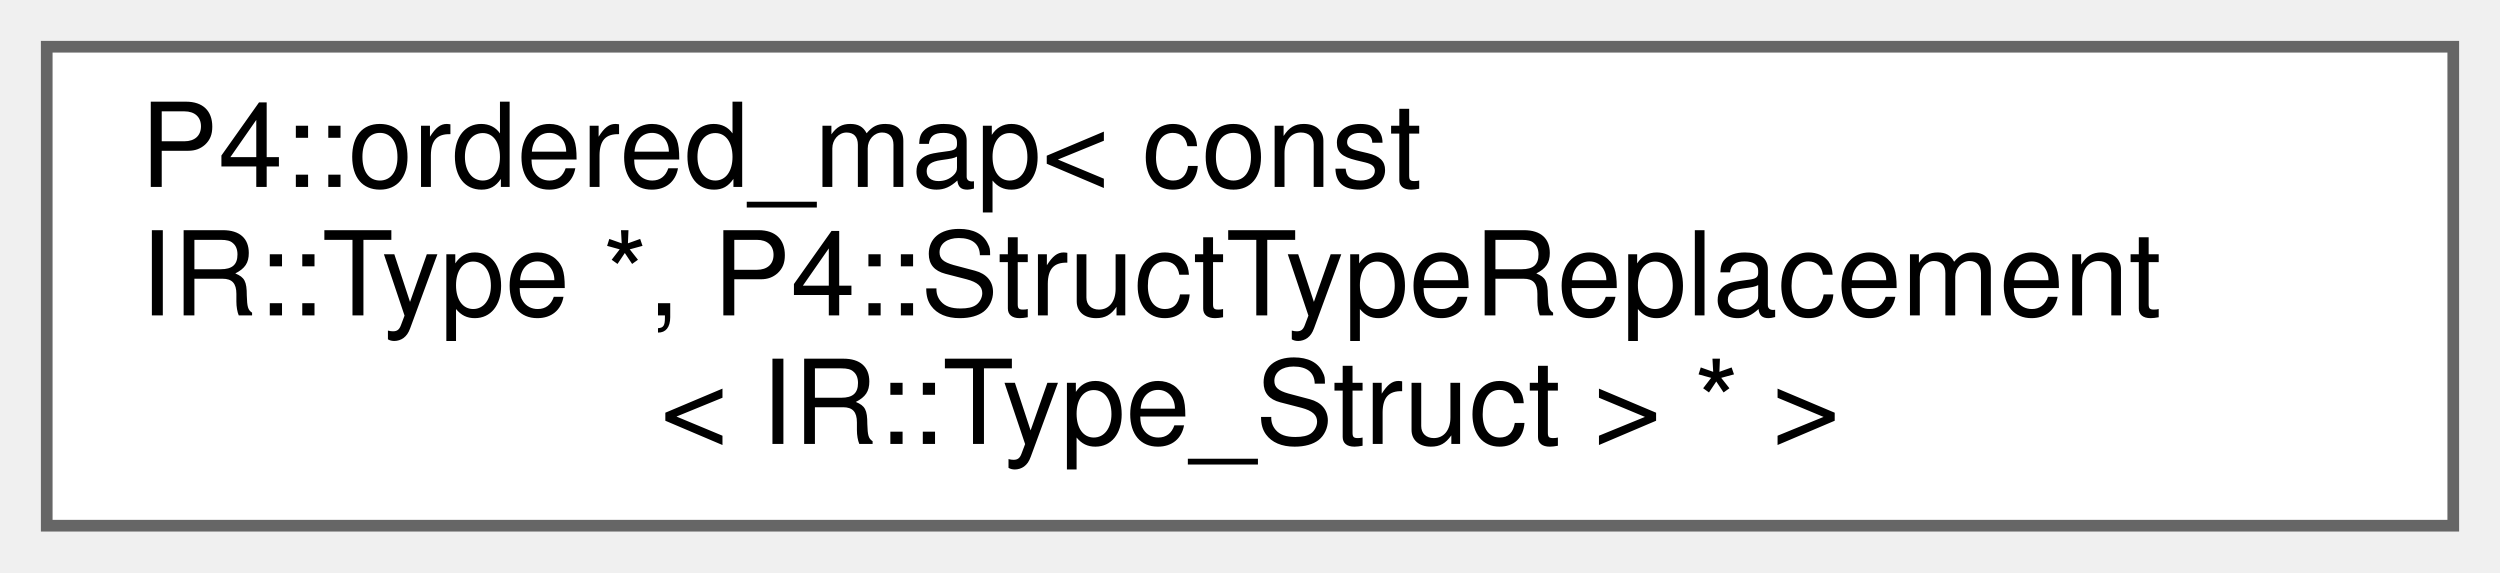
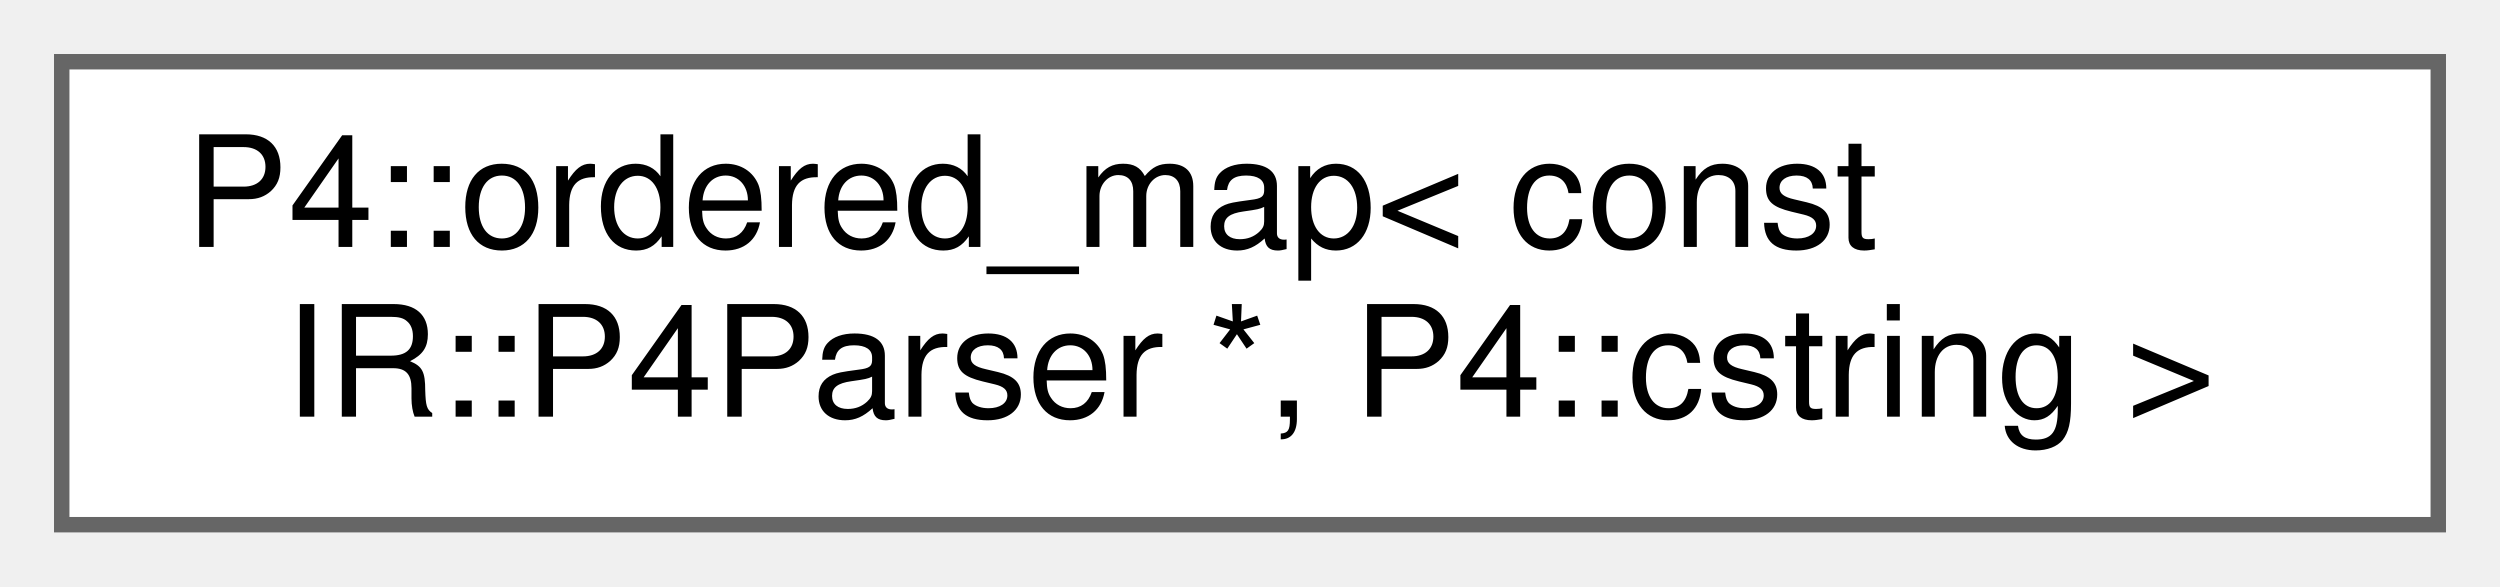
- <svg xmlns="http://www.w3.org/2000/svg" xmlns:xlink="http://www.w3.org/1999/xlink" width="214pt" height="49pt" viewBox="0.00 0.00 214.00 49.00">
-   <g id="graph0" class="graph" transform="scale(1 1) rotate(0) translate(4 45)">
+ <svg xmlns="http://www.w3.org/2000/svg" xmlns:xlink="http://www.w3.org/1999/xlink" width="162pt" height="38pt" viewBox="0.00 0.00 162.00 38.00">
+   <g id="graph0" class="graph" transform="scale(1 1) rotate(0) translate(4 34)">
    <g id="Node000000" class="node">
      <g id="a_Node000000">
        <a xlink:href="class_p4_1_1ordered__map.html" target="_top" xlink:title=" ">
-           <polygon fill="white" stroke="#666666" points="206,-41 0,-41 0,0 206,0 206,-41" />
-           <text text-anchor="start" x="8" y="-29" font-family="Helvetica,sans-Serif" font-size="10.00">P4::ordered_map&lt; const</text>
-           <text text-anchor="start" x="8" y="-18" font-family="Helvetica,sans-Serif" font-size="10.00"> IR::Type *, P4::StructTypeReplacement</text>
-           <text text-anchor="middle" x="103" y="-7" font-family="Helvetica,sans-Serif" font-size="10.00">&lt; IR::Type_Struct &gt; * &gt;</text>
+           <polygon fill="white" stroke="#666666" points="154,-30 0,-30 0,0 154,0 154,-30" />
+           <text text-anchor="start" x="8" y="-18" font-family="Helvetica,sans-Serif" font-size="10.00">P4::ordered_map&lt; const</text>
+           <text text-anchor="middle" x="77" y="-7" font-family="Helvetica,sans-Serif" font-size="10.00"> IR::P4Parser *, P4::cstring &gt;</text>
        </a>
      </g>
    </g>
  </g>
</svg>
